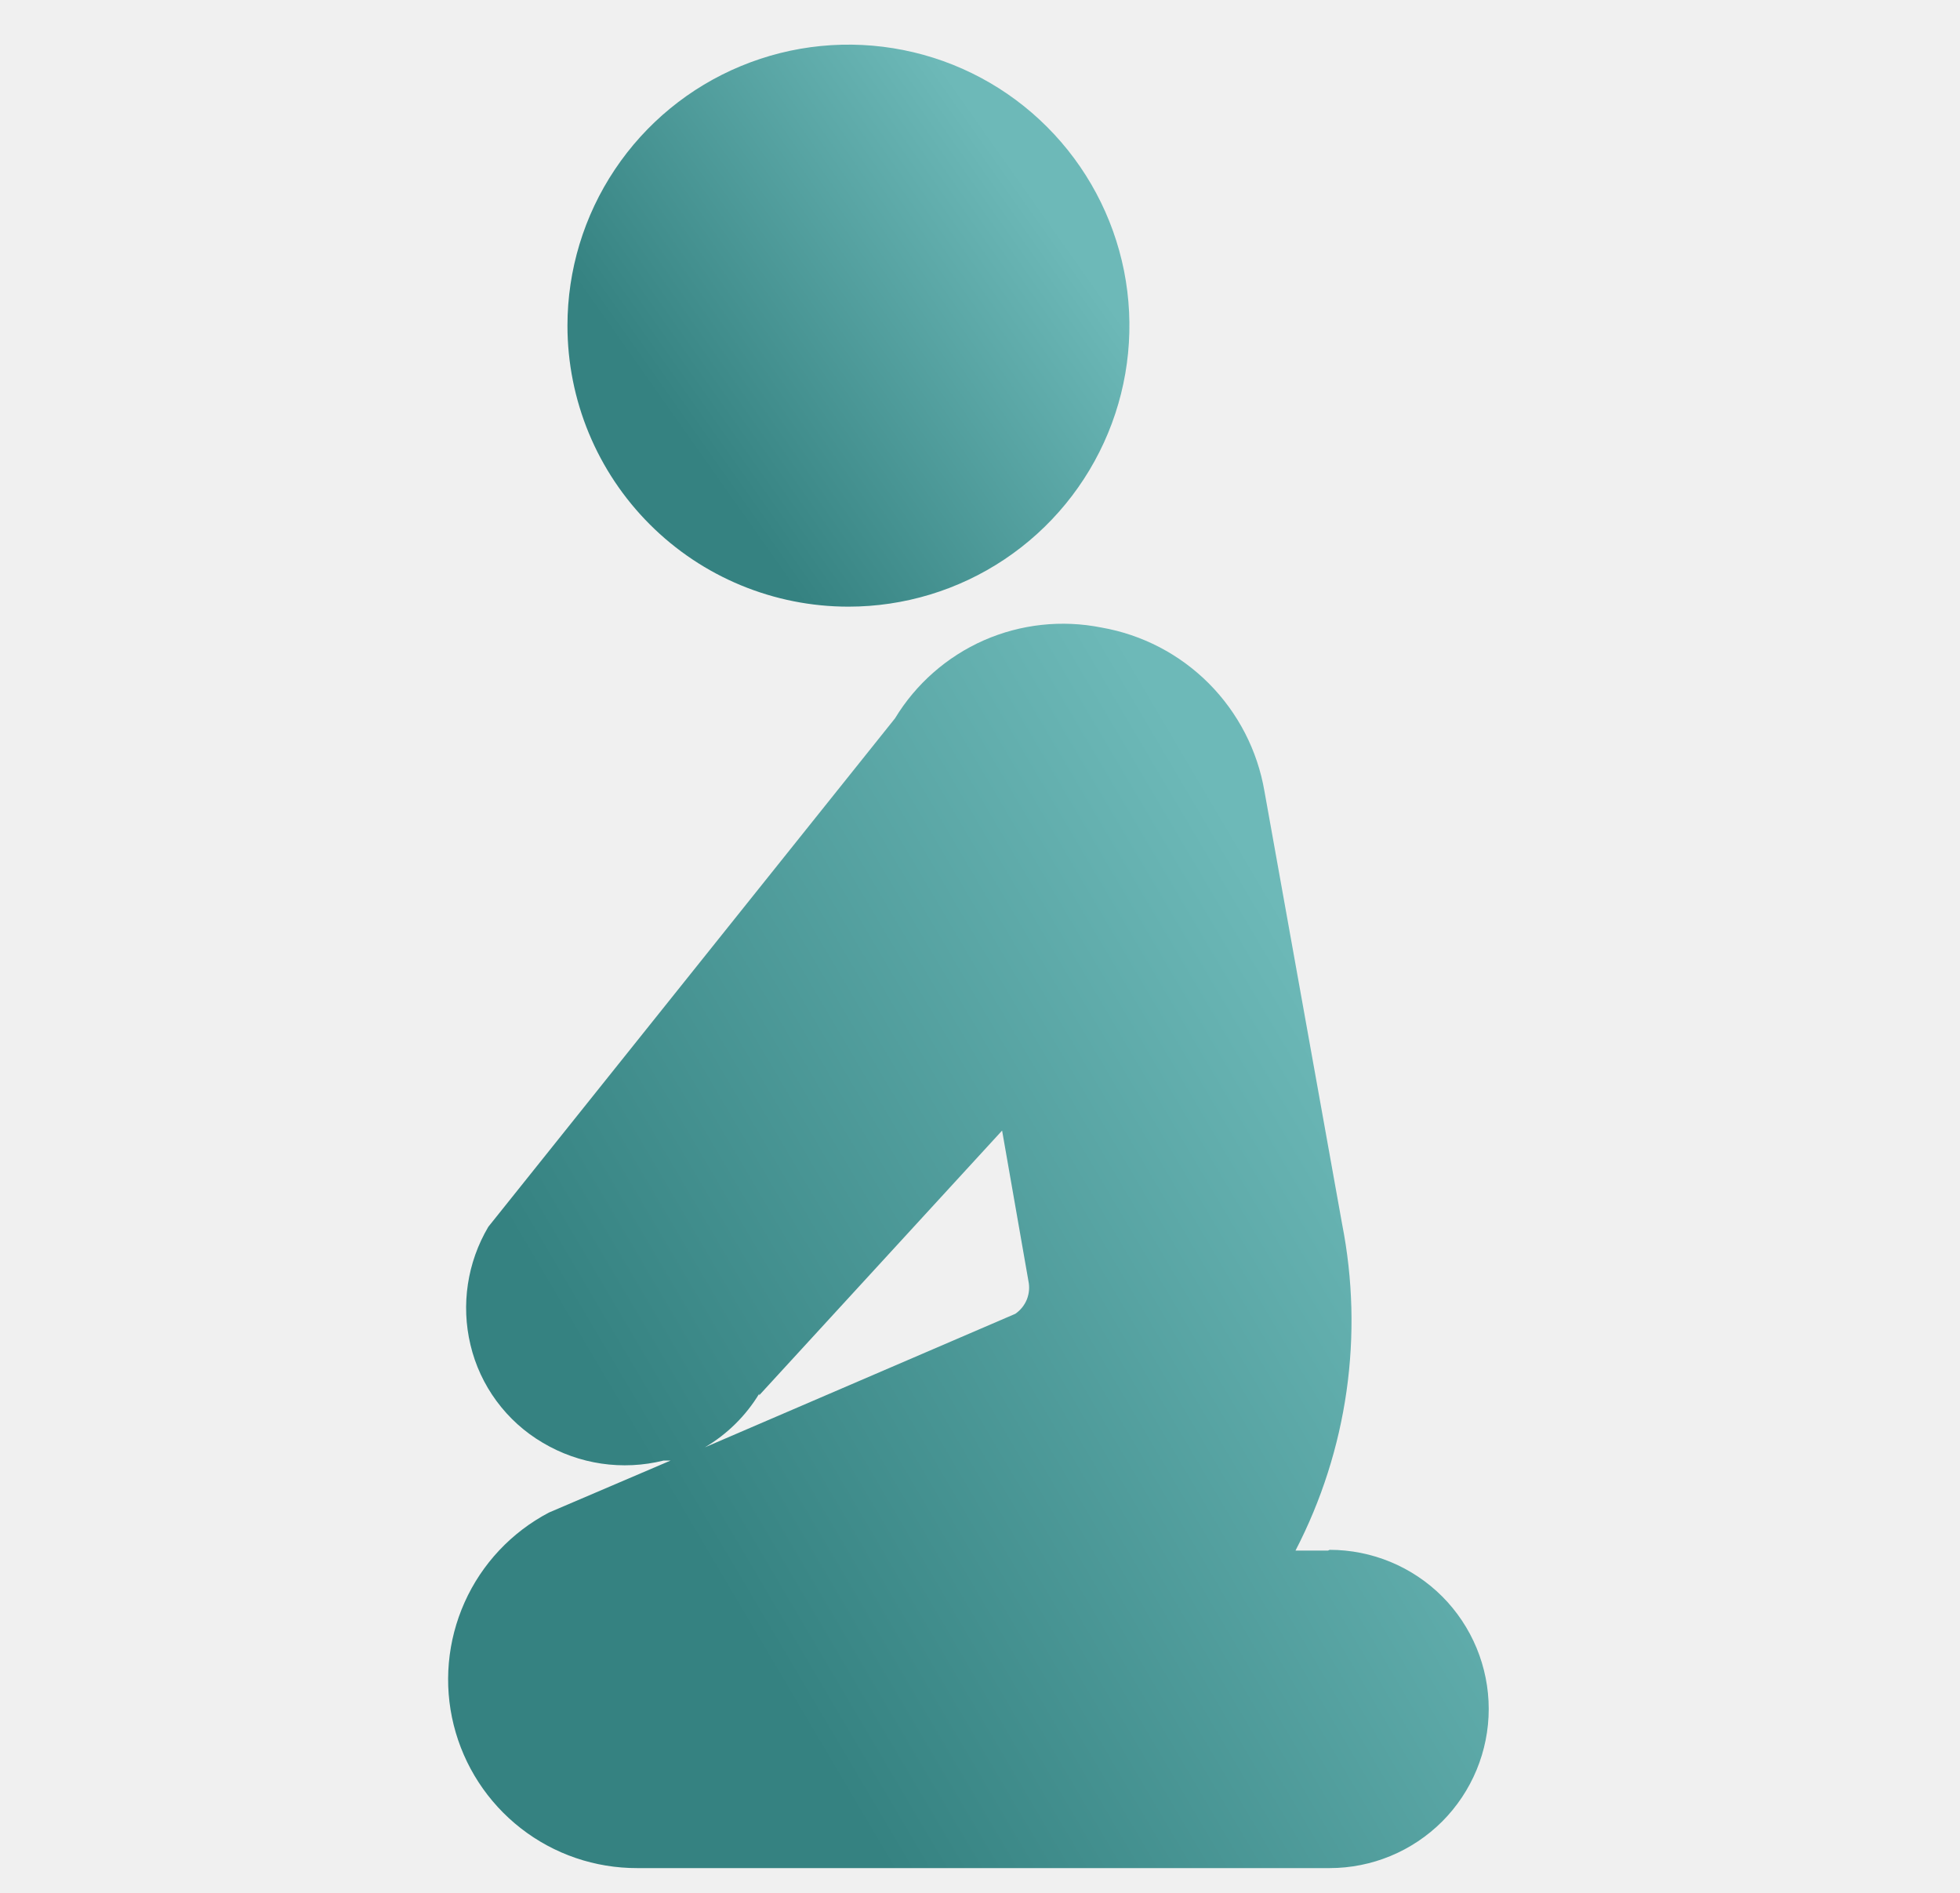
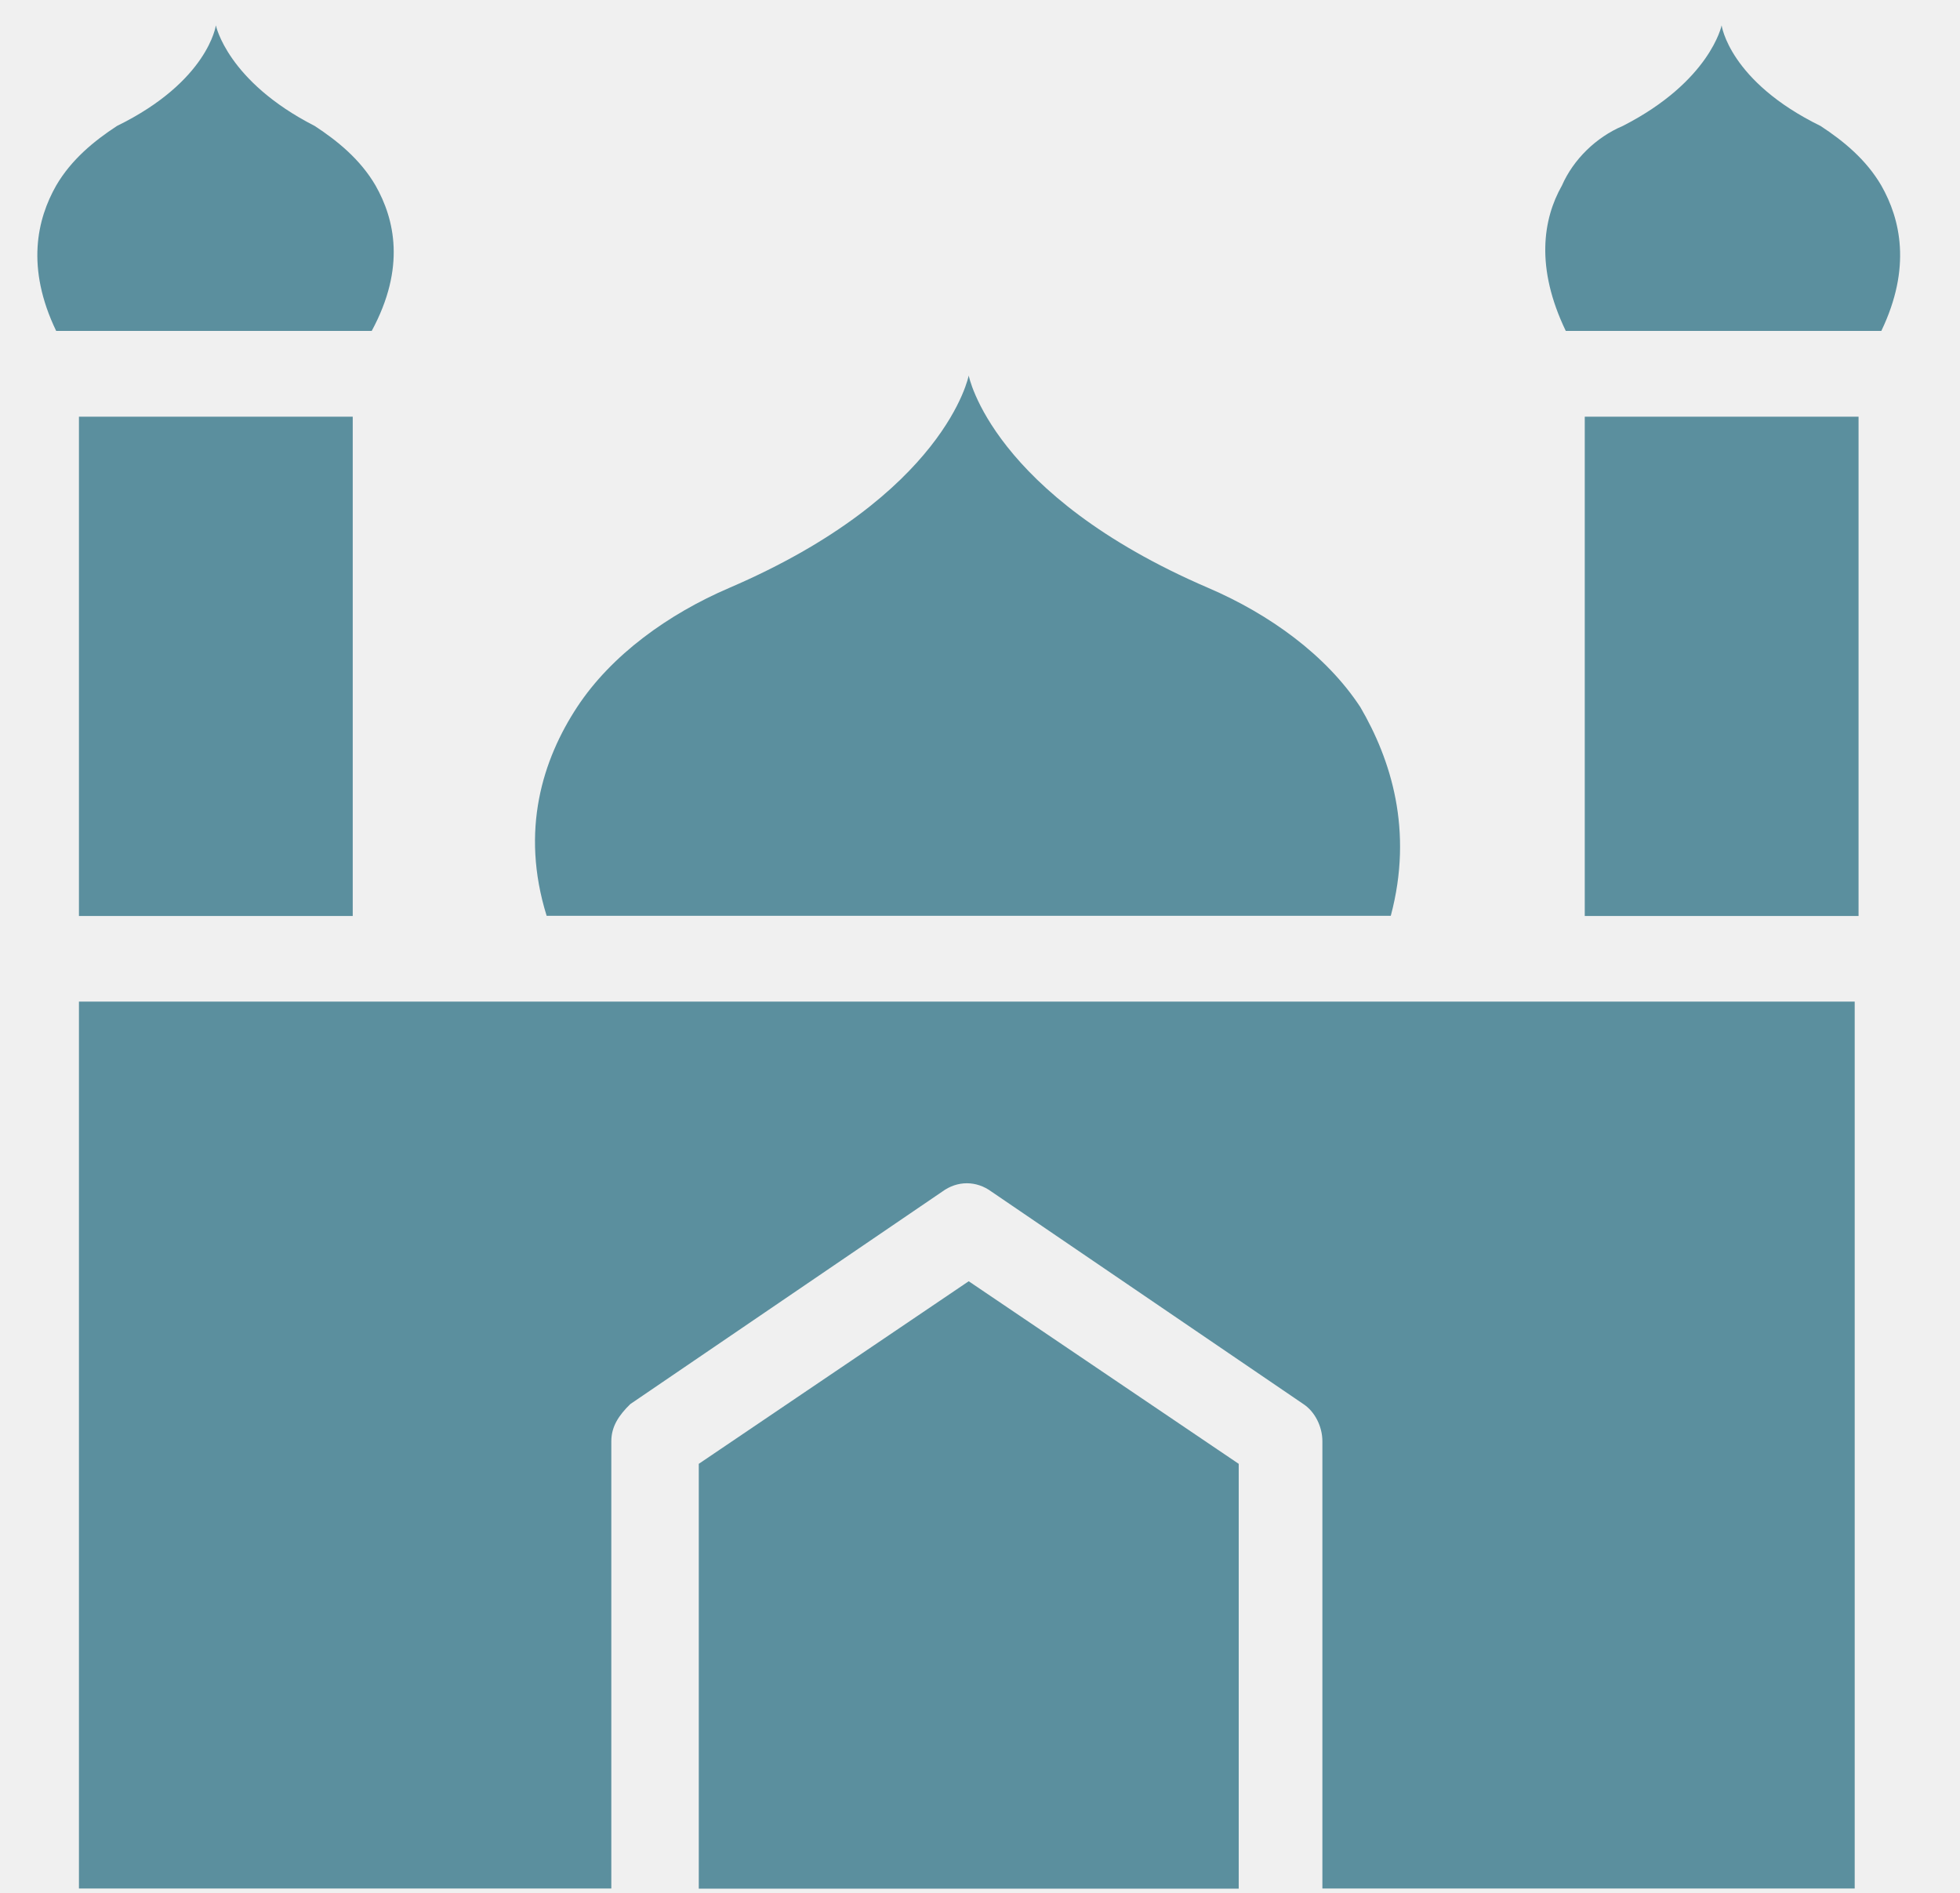
<svg xmlns="http://www.w3.org/2000/svg" width="29" height="28" viewBox="0 0 29 28" fill="none">
-   <g clip-path="url(#clip0_4463_28380)">
-     <path d="M19.65 22.937H19.168C19.939 21.45 20.181 19.746 19.857 18.103L18.709 11.706C18.606 11.102 18.319 10.546 17.888 10.112C17.456 9.678 16.9 9.388 16.297 9.283C15.711 9.166 15.104 9.232 14.557 9.472C14.011 9.713 13.552 10.116 13.242 10.627L7.225 18.148C6.914 18.674 6.819 19.3 6.961 19.894C7.032 20.195 7.164 20.478 7.347 20.726C7.531 20.975 7.762 21.184 8.029 21.341C8.568 21.662 9.211 21.757 9.82 21.605H9.923L8.121 22.375C7.568 22.666 7.129 23.133 6.874 23.703C6.619 24.273 6.562 24.912 6.713 25.518C6.864 26.123 7.213 26.661 7.706 27.045C8.198 27.429 8.805 27.636 9.43 27.634H19.673C20.298 27.634 20.896 27.386 21.338 26.945C21.779 26.503 22.027 25.904 22.027 25.28C22.027 24.656 21.779 24.057 21.338 23.615C20.896 23.174 20.298 22.926 19.673 22.926L19.65 22.937ZM11.233 20.64L14.827 16.724L15.217 18.952C15.236 19.043 15.227 19.137 15.193 19.223C15.158 19.309 15.099 19.382 15.022 19.435L10.429 21.41C10.758 21.217 11.035 20.944 11.233 20.617V20.64Z" fill="url(#paint0_linear_4463_28380)" />
-     <path d="M12.553 8.974C13.376 8.974 14.179 8.731 14.863 8.274C15.547 7.817 16.079 7.168 16.394 6.408C16.709 5.649 16.791 4.813 16.631 4.006C16.47 3.2 16.074 2.459 15.493 1.878C14.912 1.296 14.171 0.9 13.364 0.74C12.558 0.58 11.722 0.662 10.963 0.977C10.203 1.291 9.554 1.824 9.097 2.508C8.64 3.191 8.396 3.995 8.396 4.817C8.396 5.92 8.834 6.977 9.614 7.757C10.393 8.537 11.451 8.974 12.553 8.974Z" fill="url(#paint1_linear_4463_28380)" />
-   </g>
-   <defs>
-     <linearGradient id="paint0_linear_4463_28380" x1="10.977" y1="24.003" x2="21.528" y2="17.774" gradientUnits="userSpaceOnUse">
-       <stop stop-color="#358281" />
-       <stop offset="1" stop-color="#6DB9B8" />
-     </linearGradient>
-     <linearGradient id="paint1_linear_4463_28380" x1="10.743" y1="7.335" x2="15.872" y2="3.715" gradientUnits="userSpaceOnUse">
-       <stop stop-color="#358281" />
-       <stop offset="1" stop-color="#6DB9B8" />
-     </linearGradient>
-     <clipPath id="clip0_4463_28380">
-       <rect width="27.561" height="27.561" fill="white" transform="translate(0.552734 0.375)" />
-     </clipPath>
-   </defs>
+   <path d="M20.578 13.547C20.916 12.28 20.578 11.232 20.128 10.461C19.622 9.689 18.778 9.083 17.878 8.697C14.671 7.319 14.333 5.555 14.333 5.555C14.333 5.555 13.996 7.319 10.789 8.697C9.889 9.083 9.045 9.689 8.538 10.461C8.032 11.232 7.694 12.28 8.088 13.547H20.578Z" fill="#5B8F9E" />
+   <path d="M27.836 2.745C27.611 2.359 27.274 2.084 26.936 1.863C25.586 1.202 25.473 0.375 25.473 0.375C25.473 0.375 25.305 1.202 24.011 1.863C23.617 2.029 23.279 2.359 23.11 2.745C22.829 3.241 22.716 3.958 23.167 4.895H27.836C28.286 3.958 28.118 3.241 27.836 2.745Z" fill="#5B8F9E" />
+   <path d="M5.557 2.745C5.332 2.359 4.994 2.084 4.656 1.863C3.362 1.202 3.194 0.375 3.194 0.375C3.194 0.375 3.081 1.202 1.731 1.863C1.393 2.084 1.056 2.359 0.831 2.745C0.549 3.241 0.38 3.958 0.831 4.895H5.5C6.007 3.958 5.838 3.241 5.557 2.745Z" fill="#5B8F9E" />
+   <path d="M27.499 6.164H23.448V13.55H27.499V6.164Z" fill="#5B8F9E" />
+   <path d="M5.219 6.164H1.168V13.55H5.219V6.164Z" fill="#5B8F9E" />
+   <path d="M10.339 21.654V27.938H18.328V21.654L14.333 18.953L10.339 21.654Z" fill="#5B8F9E" />
+   <path d="M1.168 27.936H9.045V21.321C9.045 21.1 9.157 20.935 9.326 20.77L13.94 17.628C14.165 17.462 14.446 17.462 14.671 17.628L19.285 20.77C19.453 20.88 19.566 21.1 19.566 21.321V27.936H27.442V14.816H1.168V27.936Z" fill="#5B8F9E" />
</svg>
